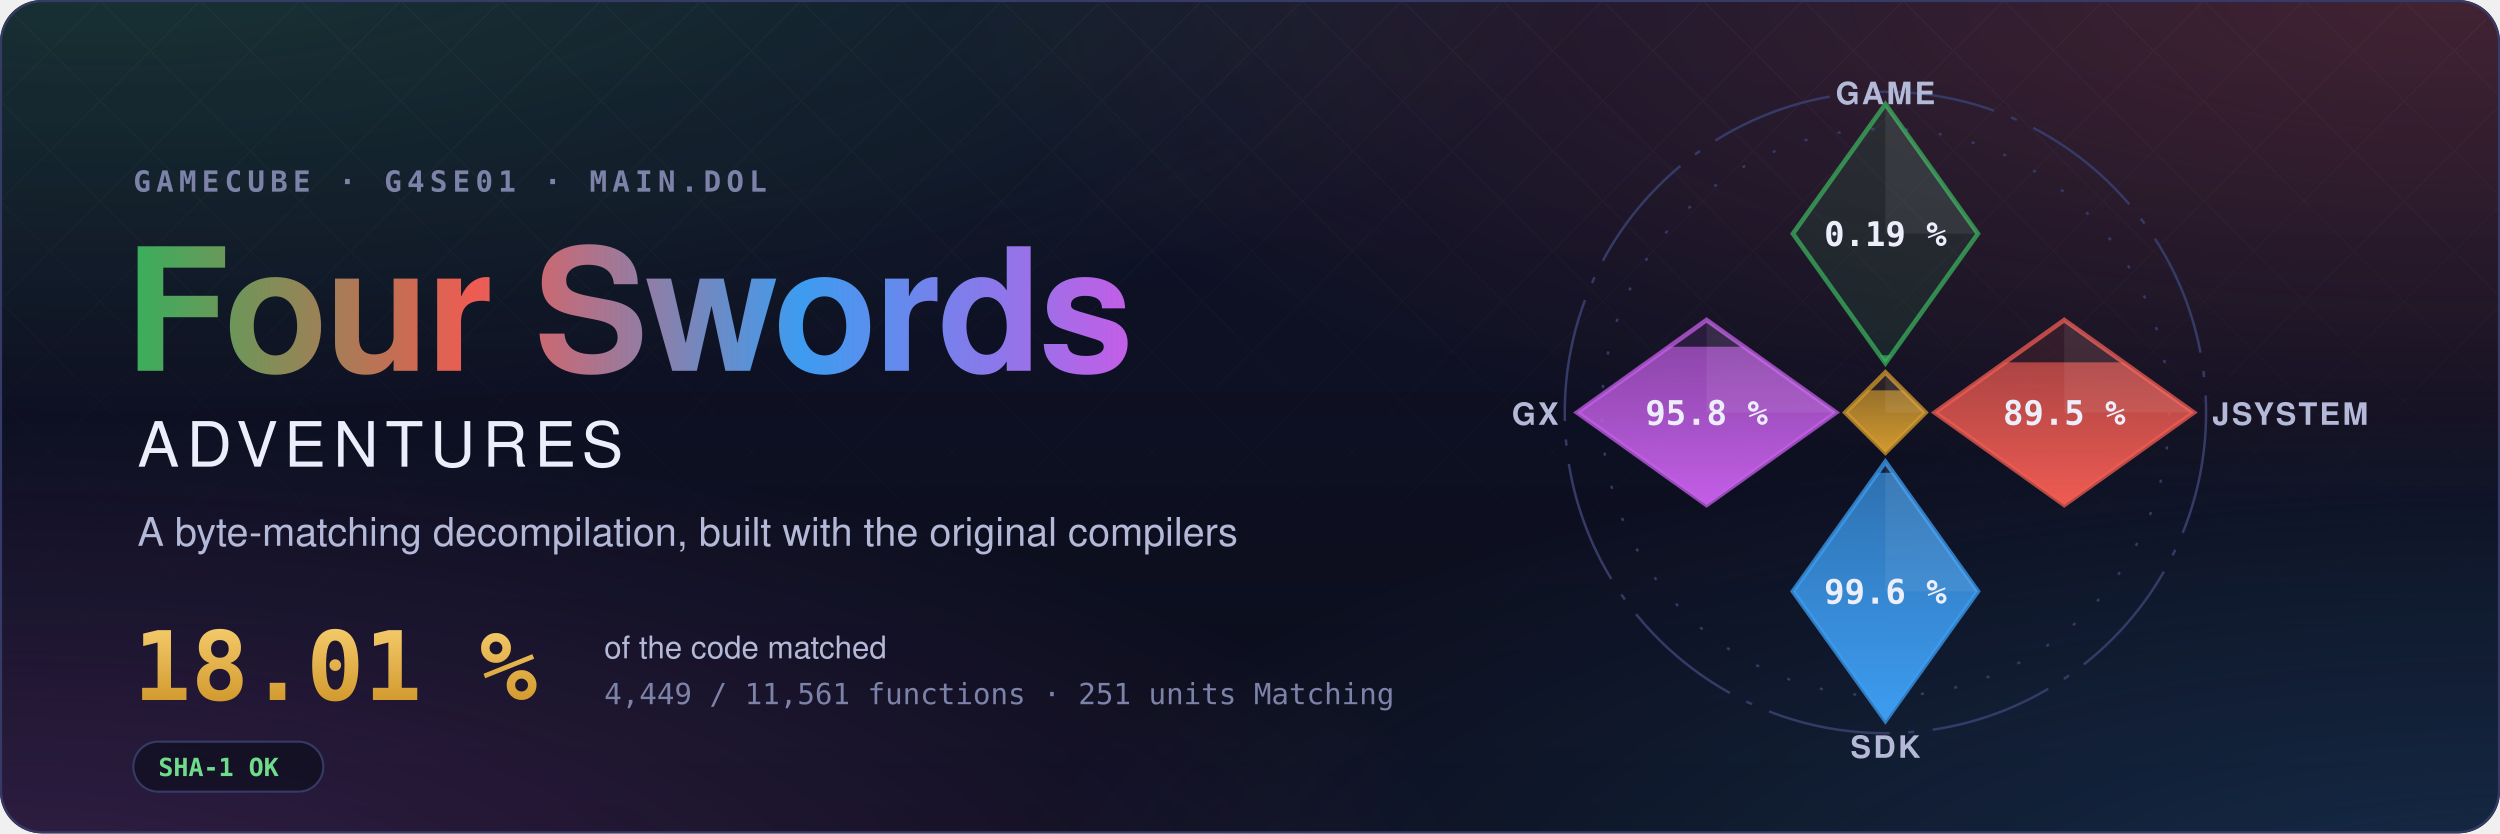
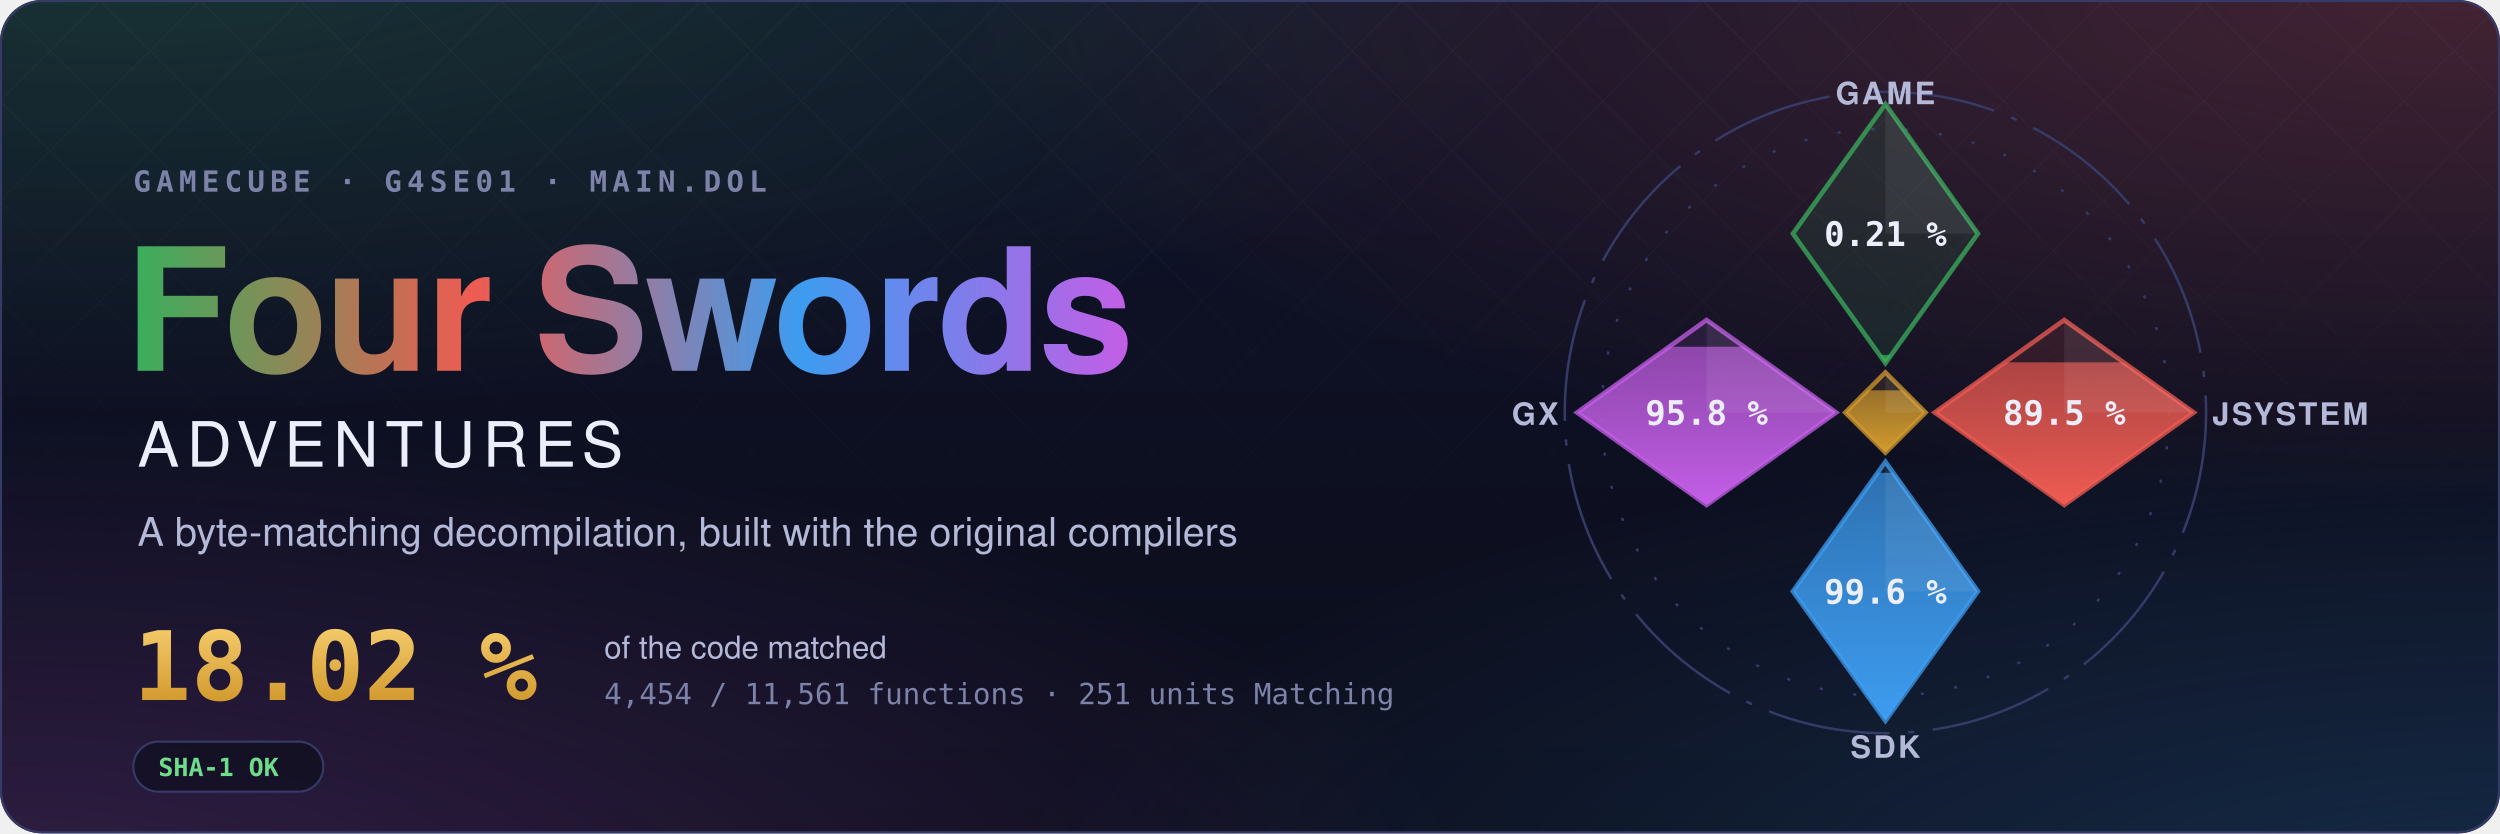
- <svg xmlns="http://www.w3.org/2000/svg" width="1200" height="400" viewBox="0 0 1200 400" role="img" aria-label="Four Swords Adventures decompilation: 18.01 % of the code matched, 4,449 of 11,561 functions">
+ <svg xmlns="http://www.w3.org/2000/svg" width="1200" height="400" viewBox="0 0 1200 400" role="img" aria-label="Four Swords Adventures decompilation: 18.02 % of the code matched, 4,454 of 11,561 functions">
  <style>text { font-family: -apple-system, BlinkMacSystemFont, 'Segoe UI', Helvetica, Arial, sans-serif; } .mono { font-family: ui-monospace, SFMono-Regular, 'SF Mono', Menlo, Consolas, monospace; } .spin { transform-box: fill-box; transform-origin: center; animation: spin 90s linear infinite; } @keyframes spin { to { transform: rotate(360deg); } } .rise { transform-box: fill-box; transform-origin: 50% 100%; animation: rise 1.6s cubic-bezier(.2,.8,.2,1) both; } @keyframes rise { from { transform: scaleY(0); } } @media (prefers-reduced-motion: reduce) { * { animation: none !important; } }</style>
  <defs>
    <radialGradient id="glow0" cx="0.05" cy="-0.1" r="0.6">
      <stop offset="0" stop-color="#3aae5c" stop-opacity="0.22" />
      <stop offset="1" stop-color="#3aae5c" stop-opacity="0" />
    </radialGradient>
    <radialGradient id="glow1" cx="0.98" cy="0.0" r="0.6">
      <stop offset="0" stop-color="#ef5b52" stop-opacity="0.22" />
      <stop offset="1" stop-color="#ef5b52" stop-opacity="0" />
    </radialGradient>
    <radialGradient id="glow2" cx="1.0" cy="1.1" r="0.6">
      <stop offset="0" stop-color="#3d9cf0" stop-opacity="0.22" />
      <stop offset="1" stop-color="#3d9cf0" stop-opacity="0" />
    </radialGradient>
    <radialGradient id="glow3" cx="0.0" cy="1.1" r="0.6">
      <stop offset="0" stop-color="#c35ee6" stop-opacity="0.22" />
      <stop offset="1" stop-color="#c35ee6" stop-opacity="0" />
    </radialGradient>
    <linearGradient id="sky" x1="0" y1="0" x2="0" y2="1">
      <stop offset="0" stop-color="#10132a" />
      <stop offset="1" stop-color="#0b0d1a" />
    </linearGradient>
    <linearGradient id="four" x1="0" y1="0" x2="1" y2="0">
      <stop offset="0" stop-color="#3aae5c" />
      <stop offset="0.34" stop-color="#ef5b52" />
      <stop offset="0.67" stop-color="#3d9cf0" />
      <stop offset="1" stop-color="#c35ee6" />
    </linearGradient>
    <linearGradient id="goldtext" x1="0" y1="0" x2="0" y2="1">
      <stop offset="0" stop-color="#f3c969" />
      <stop offset="1" stop-color="#d29a2e" />
    </linearGradient>
    <pattern id="lattice" width="34" height="34" patternUnits="userSpaceOnUse" patternTransform="rotate(45)">
      <path d="M0 0H34M0 0V34" stroke="#fff" stroke-opacity="0.035" />
    </pattern>
    <linearGradient id="fade" x1="0" y1="0" x2="0" y2="1">
      <stop offset="0" stop-color="#fff" />
      <stop offset="0.8" stop-color="#fff" stop-opacity="0" />
    </linearGradient>
    <mask id="fadeMask">
      <rect width="1200" height="400" fill="url(#fade)" />
    </mask>
    <clipPath id="card">
      <rect width="1200" height="400" rx="20" />
    </clipPath>
  </defs>
  <g clip-path="url(#card)">
    <rect width="1200" height="400" fill="url(#sky)" />
    <rect width="1200" height="400" fill="url(#glow0)" />
    <rect width="1200" height="400" fill="url(#glow1)" />
    <rect width="1200" height="400" fill="url(#glow2)" />
    <rect width="1200" height="400" fill="url(#glow3)" />
    <rect width="1200" height="400" fill="url(#lattice)" mask="url(#fadeMask)" />
  </g>
  <rect x="0.5" y="0.5" width="1199" height="399" rx="20" fill="none" stroke="#353b66" />
  <text x="64" y="92" class="mono" font-size="14" font-weight="600" letter-spacing="0.18em" fill="#7c82a8">GAMECUBE · G4SE01 · MAIN.DOL</text>
  <text x="60" y="178" font-size="82" font-weight="700" letter-spacing="-1.5" fill="url(#four)">Four Swords</text>
  <text x="66" y="224" font-size="30" font-weight="500" letter-spacing="0.12em" fill="#eceefb">ADVENTURES</text>
  <text x="66" y="262" font-size="19" fill="#b4b9d8">A byte-matching decompilation, built with the original compilers</text>
-   <text x="64" y="336" class="mono" font-size="46" font-weight="700" fill="url(#goldtext)">18.01 %</text>
+   <text x="64" y="336" class="mono" font-size="46" font-weight="700" fill="url(#goldtext)">18.02 %</text>
  <text x="290" y="316" font-size="15" fill="#b4b9d8">of the code matched</text>
-   <text x="290" y="338" class="mono" font-size="14" fill="#7c82a8">4,449 / 11,561 functions · 251 units Matching</text>
+   <text x="290" y="338" class="mono" font-size="14" fill="#7c82a8">4,454 / 11,561 functions · 251 units Matching</text>
  <g transform="translate(64 356)">
    <rect width="91.2" height="24" rx="12" fill="#0b0d1a" fill-opacity="0.6" stroke="#353b66" />
    <text x="12" y="16.5" class="mono" font-size="12" font-weight="600" fill="#6fdc8c">SHA-1 OK</text>
  </g>
  <defs>
    <clipPath id="ec-game">
      <path d="M0 -100L30 -58L0 -16L-30 -58Z" />
    </clipPath>
    <linearGradient id="eg-game" x1="0" y1="1" x2="0" y2="0">
      <stop offset="0" stop-color="#3aae5c" />
      <stop offset="1" stop-color="#3aae5c" stop-opacity="0.65" />
    </linearGradient>
    <clipPath id="ec-jsystem">
      <path d="M58 -30L100 0L58 30L16 0Z" />
    </clipPath>
    <linearGradient id="eg-jsystem" x1="0" y1="1" x2="0" y2="0">
      <stop offset="0" stop-color="#ef5b52" />
      <stop offset="1" stop-color="#ef5b52" stop-opacity="0.65" />
    </linearGradient>
    <clipPath id="ec-sdk">
      <path d="M0 16L30 58L0 100L-30 58Z" />
    </clipPath>
    <linearGradient id="eg-sdk" x1="0" y1="1" x2="0" y2="0">
      <stop offset="0" stop-color="#3d9cf0" />
      <stop offset="1" stop-color="#3d9cf0" stop-opacity="0.65" />
    </linearGradient>
    <clipPath id="ec-gx">
      <path d="M-58 -30L-16 0L-58 30L-100 0Z" />
    </clipPath>
    <linearGradient id="eg-gx" x1="0" y1="1" x2="0" y2="0">
      <stop offset="0" stop-color="#c35ee6" />
      <stop offset="1" stop-color="#c35ee6" stop-opacity="0.65" />
    </linearGradient>
    <clipPath id="ec-runtime">
      <path d="M0 -13L13 0L0 13L-13 0Z" />
    </clipPath>
    <linearGradient id="eg-runtime" x1="0" y1="1" x2="0" y2="0">
      <stop offset="0" stop-color="#d29a2e" />
      <stop offset="1" stop-color="#d29a2e" stop-opacity="0.65" />
    </linearGradient>
  </defs>
  <g transform="translate(905 198) scale(1.48)">
    <circle class="spin" r="104" fill="none" stroke="#353b66" stroke-width="0.8" stroke-dasharray="40 6 2 6" />
    <circle r="92" fill="none" stroke="#353b66" stroke-width="0.8" stroke-dasharray="1 10" />
    <path d="M0 -100L30 -58L0 -16L-30 -58Z" fill="#3aae5c" fill-opacity="0.12" stroke="#3aae5c" stroke-opacity="0.75" stroke-width="1.5" />
    <g clip-path="url(#ec-game)">
-       <rect class="rise" style="animation-delay:0.20s" x="-30" y="-18.59" width="60" height="2.59" fill="url(#eg-game)" />
+       <rect class="rise" style="animation-delay:0.20s" x="-30" y="-18.72" width="60" height="2.72" fill="url(#eg-game)" />
    </g>
    <path d="M0 -100L30 -58L0 -58Z" fill="#fff" fill-opacity="0.07" />
-     <text x="0" y="-54" text-anchor="middle" font-size="11" font-weight="700" fill="#eceefb" class="mono">0.19 %</text>
+     <text x="0" y="-54" text-anchor="middle" font-size="11" font-weight="700" fill="#eceefb" class="mono">0.21 %</text>
    <text x="0" y="-100" text-anchor="middle" font-size="10" font-weight="600" letter-spacing="0.08em" fill="#b4b9d8">GAME</text>
    <path d="M58 -30L100 0L58 30L16 0Z" fill="#ef5b52" fill-opacity="0.12" stroke="#ef5b52" stroke-opacity="0.75" stroke-width="1.5" />
    <g clip-path="url(#ec-jsystem)">
      <rect class="rise" style="animation-delay:0.35s" x="16" y="-16.27" width="84" height="46.27" fill="url(#eg-jsystem)" />
    </g>
    <path d="M58 -30L100 0L58 0Z" fill="#fff" fill-opacity="0.07" />
    <text x="58" y="4" text-anchor="middle" font-size="11" font-weight="700" fill="#eceefb" class="mono">89.5 %</text>
    <text x="106" y="4" text-anchor="start" font-size="10" font-weight="600" letter-spacing="0.08em" fill="#b4b9d8">JSYSTEM</text>
    <path d="M0 16L30 58L0 100L-30 58Z" fill="#3d9cf0" fill-opacity="0.12" stroke="#3d9cf0" stroke-opacity="0.75" stroke-width="1.5" />
    <g clip-path="url(#ec-sdk)">
      <rect class="rise" style="animation-delay:0.50s" x="-30" y="19.55" width="60" height="80.45" fill="url(#eg-sdk)" />
    </g>
    <path d="M0 16L30 58L0 58Z" fill="#fff" fill-opacity="0.07" />
    <text x="0" y="62" text-anchor="middle" font-size="11" font-weight="700" fill="#eceefb" class="mono">99.6 %</text>
    <text x="0" y="112" text-anchor="middle" font-size="10" font-weight="600" letter-spacing="0.08em" fill="#b4b9d8">SDK</text>
    <path d="M-58 -30L-16 0L-58 30L-100 0Z" fill="#c35ee6" fill-opacity="0.12" stroke="#c35ee6" stroke-opacity="0.75" stroke-width="1.5" />
    <g clip-path="url(#ec-gx)">
      <rect class="rise" style="animation-delay:0.65s" x="-100" y="-21.34" width="84" height="51.34" fill="url(#eg-gx)" />
    </g>
    <path d="M-58 -30L-16 0L-58 0Z" fill="#fff" fill-opacity="0.07" />
    <text x="-58" y="4" text-anchor="middle" font-size="11" font-weight="700" fill="#eceefb" class="mono">95.8 %</text>
    <text x="-106" y="4" text-anchor="end" font-size="10" font-weight="600" letter-spacing="0.08em" fill="#b4b9d8">GX</text>
    <path d="M0 -13L13 0L0 13L-13 0Z" fill="#d29a2e" fill-opacity="0.12" stroke="#d29a2e" stroke-opacity="0.75" stroke-width="1.5" />
    <g clip-path="url(#ec-runtime)">
      <rect class="rise" style="animation-delay:0.80s" x="-13" y="-7.18" width="26" height="20.18" fill="url(#eg-runtime)" />
    </g>
    <path d="M0 -13L13 0L0 0Z" fill="#fff" fill-opacity="0.07" />
  </g>
</svg>
